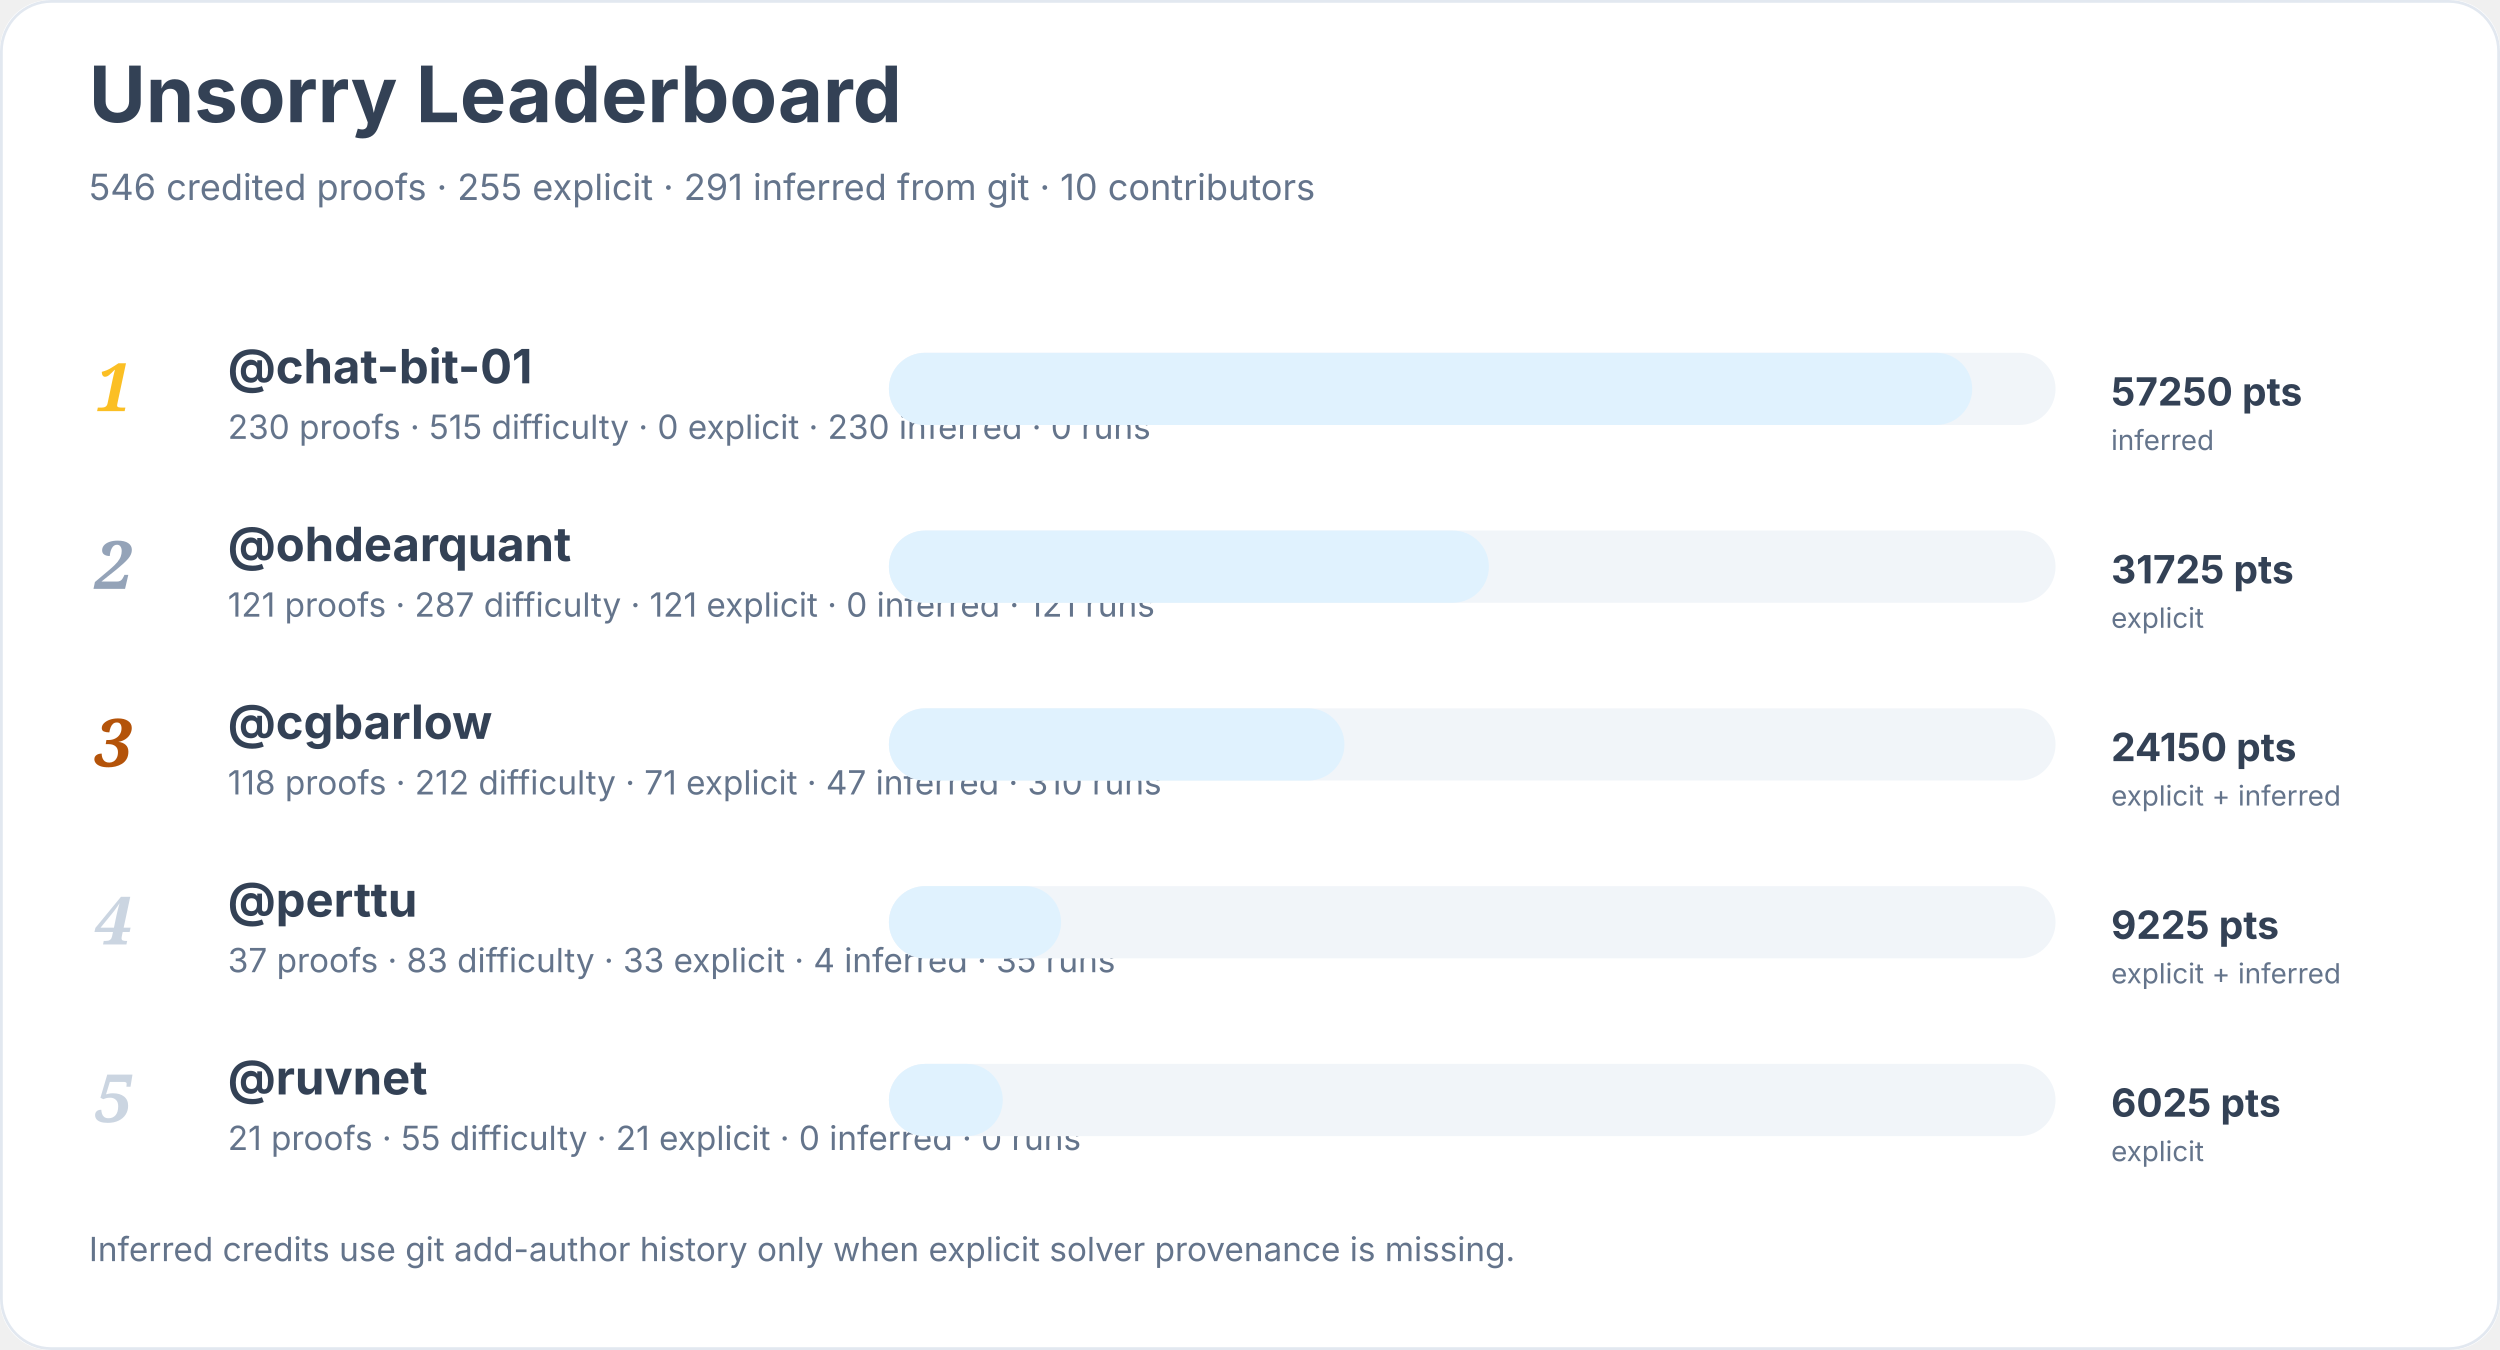
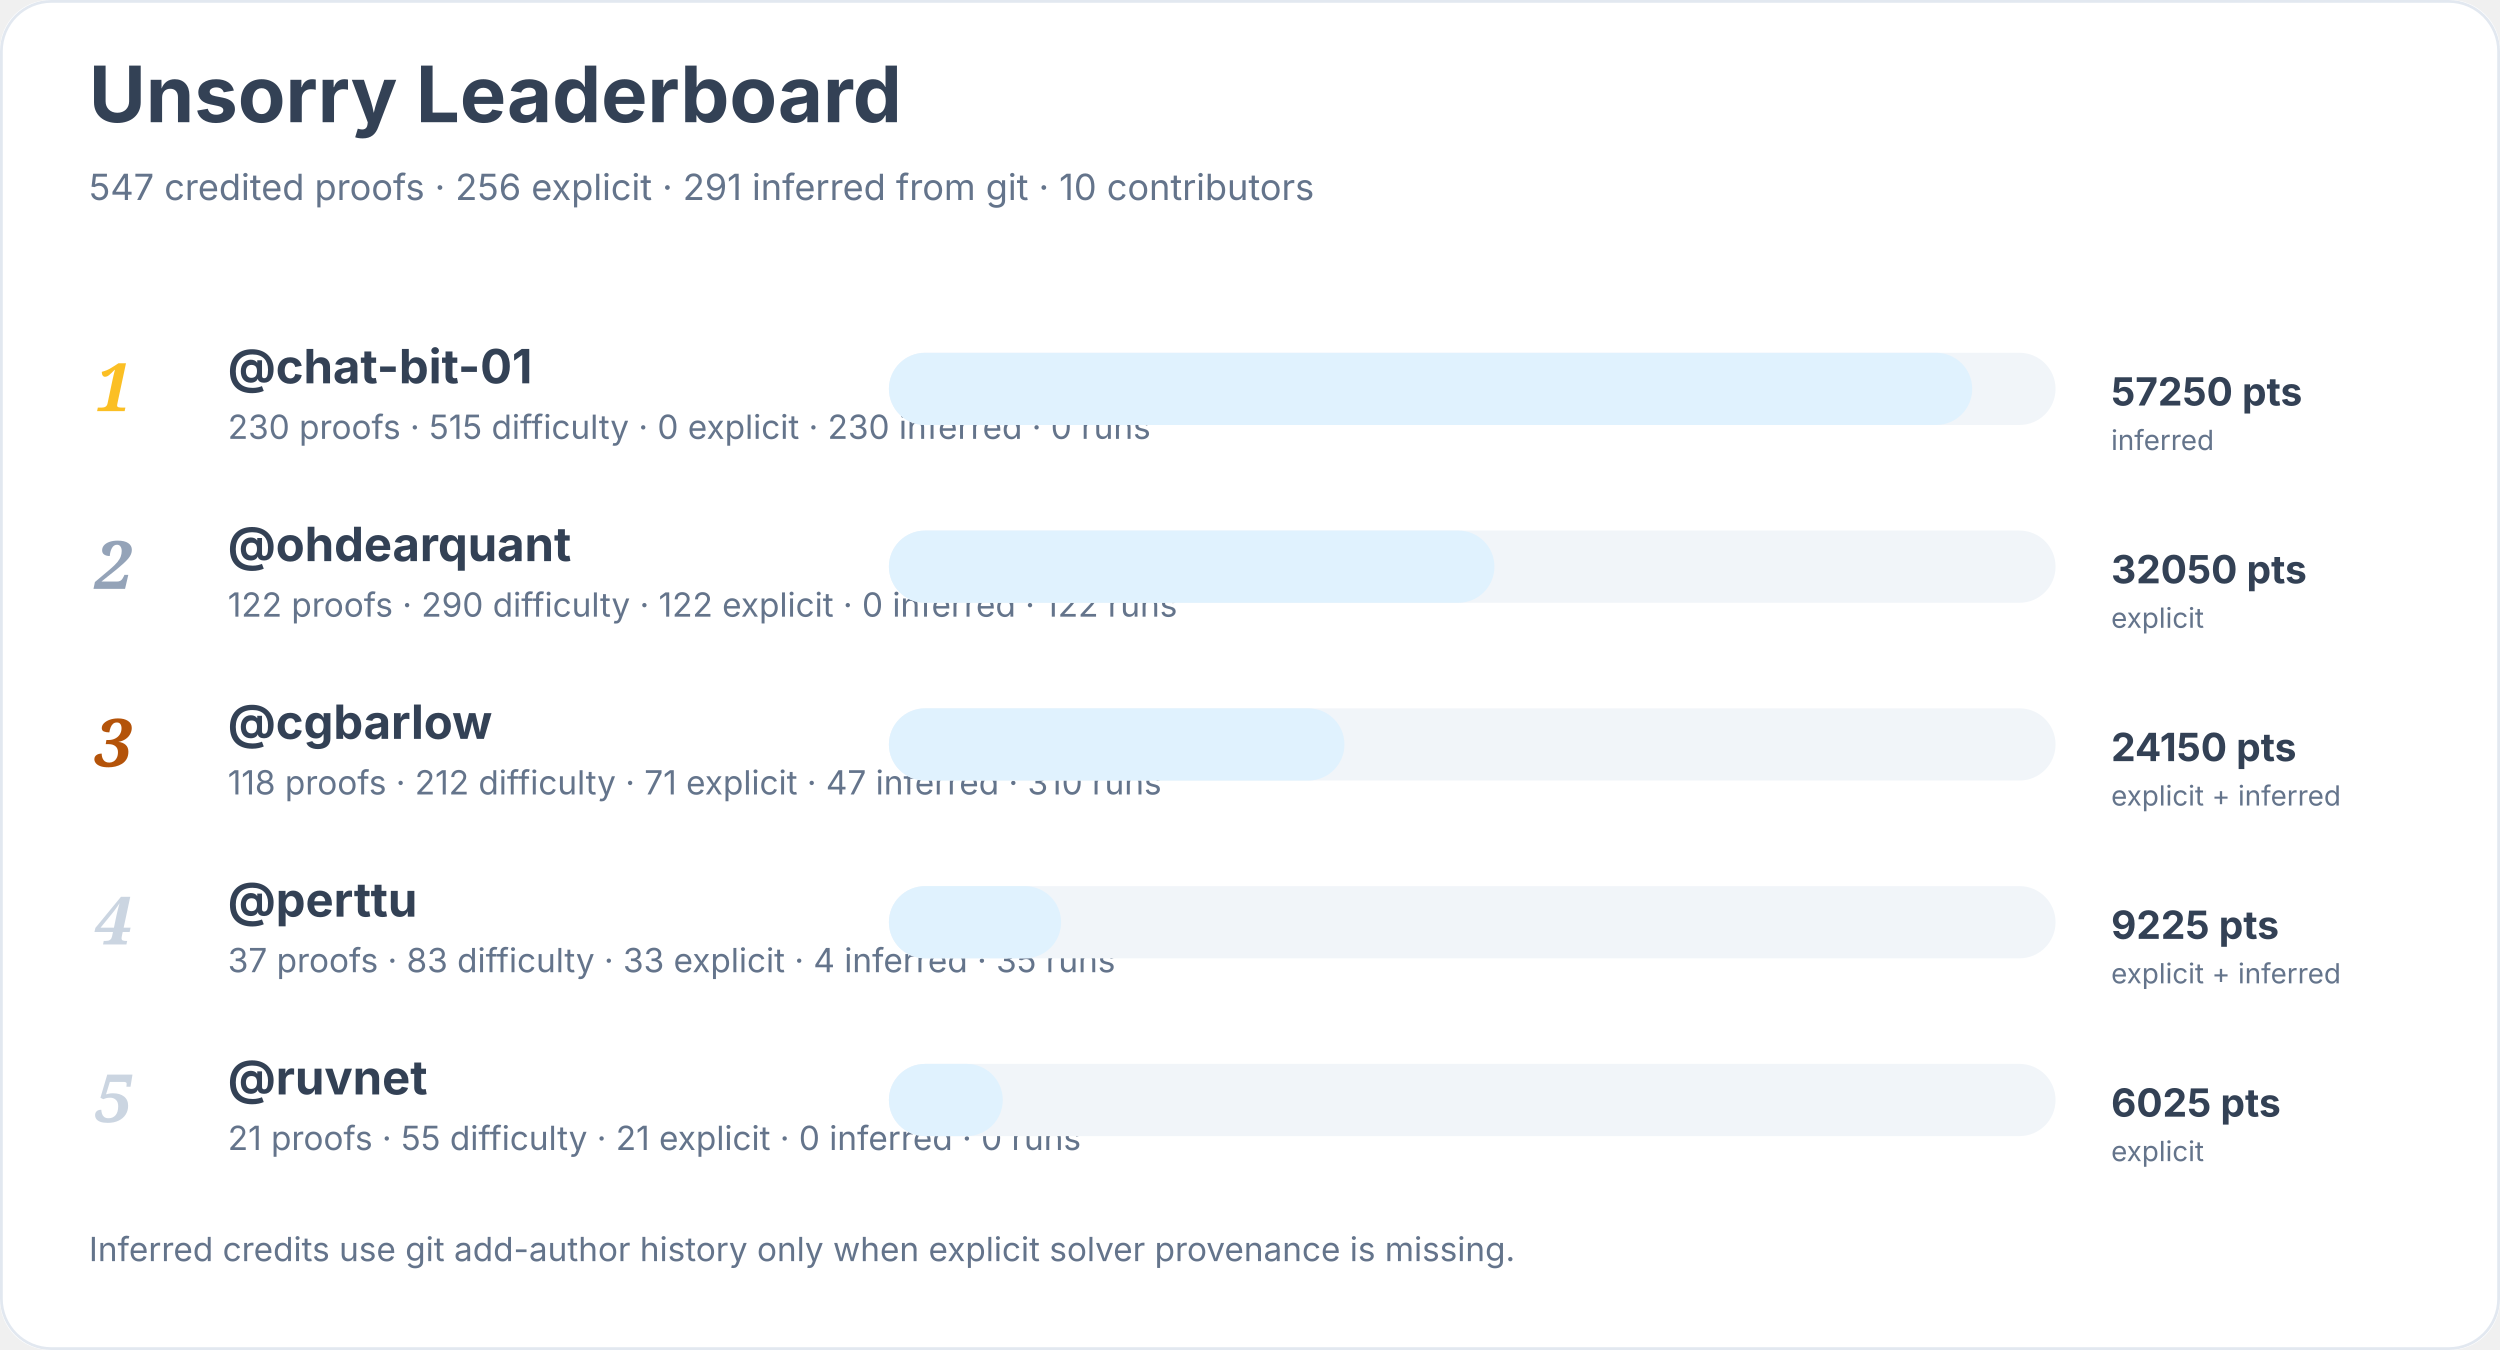
<svg xmlns="http://www.w3.org/2000/svg" width="900" height="486" viewBox="0 0 900 486" role="img" aria-labelledby="title desc">
  <rect width="900" height="100%" rx="18" fill="#ffffff" />
  <rect x="0.5" y="0.5" width="899" height="485" rx="18" fill="none" stroke="#e2e8f0" />
  <text x="32" y="44" font-family="Inter, system-ui, sans-serif" font-size="28" font-weight="700" fill="#334155">Unsorry Leaderboard</text>
-   <text x="32" y="72" font-family="Inter, system-ui, sans-serif" font-size="13" fill="#64748b">546 credited proofs · 255 explicit · 291 inferred from git · 10 contributors</text>
+   <text x="32" y="72" font-family="Inter, system-ui, sans-serif" font-size="13" fill="#64748b">547 credited proofs · 256 explicit · 291 inferred from git · 10 contributors</text>
  <text x="34" y="148" font-family="Georgia, serif" font-size="24" font-style="italic" font-weight="700" fill="#fbbf24">1</text>
  <a href="https://github.com/chat-bit-01">
    <text x="82" y="138" font-family="Inter, system-ui, sans-serif" font-size="17" font-weight="650" fill="#334155">@chat-bit-01</text>
  </a>
  <text x="82" y="158" font-family="Inter, system-ui, sans-serif" font-size="12" fill="#64748b">230 proofs · 515 difficulty · 0 explicit · 230 inferred · 0 runs</text>
  <rect x="320" y="127" width="420" height="26" rx="13" fill="#f1f5f9" />
  <rect x="320" y="127" width="390" height="26" rx="13" fill="#e0f2fe" />
  <text x="760" y="146" font-family="Inter, system-ui, sans-serif" font-size="14" font-weight="700" fill="#334155">57250 pts</text>
  <text x="760" y="162" font-family="Inter, system-ui, sans-serif" font-size="10" fill="#64748b">inferred</text>
  <text x="34" y="212" font-family="Georgia, serif" font-size="24" font-style="italic" font-weight="700" fill="#94a3b8">2</text>
  <a href="https://github.com/ohdearquant">
    <text x="82" y="202" font-family="Inter, system-ui, sans-serif" font-size="17" font-weight="650" fill="#334155">@ohdearquant</text>
  </a>
-   <text x="82" y="222" font-family="Inter, system-ui, sans-serif" font-size="12" fill="#64748b">121 proofs · 287 difficulty · 121 explicit · 0 inferred · 121 runs</text>
+   <text x="82" y="222" font-family="Inter, system-ui, sans-serif" font-size="12" fill="#64748b">122 proofs · 290 difficulty · 122 explicit · 0 inferred · 122 runs</text>
  <rect x="320" y="191" width="420" height="26" rx="13" fill="#f1f5f9" />
-   <rect x="320" y="191" width="216" height="26" rx="13" fill="#e0f2fe" />
-   <text x="760" y="210" font-family="Inter, system-ui, sans-serif" font-size="14" font-weight="700" fill="#334155">31725 pts</text>
+   <rect x="320" y="191" width="218" height="26" rx="13" fill="#e0f2fe" />
+   <text x="760" y="210" font-family="Inter, system-ui, sans-serif" font-size="14" font-weight="700" fill="#334155">32050 pts</text>
  <text x="760" y="226" font-family="Inter, system-ui, sans-serif" font-size="10" fill="#64748b">explicit</text>
  <text x="34" y="276" font-family="Georgia, serif" font-size="24" font-style="italic" font-weight="700" fill="#b45309">3</text>
  <a href="https://github.com/cgbarlow">
    <text x="82" y="266" font-family="Inter, system-ui, sans-serif" font-size="17" font-weight="650" fill="#334155">@cgbarlow</text>
  </a>
  <text x="82" y="286" font-family="Inter, system-ui, sans-serif" font-size="12" fill="#64748b">118 proofs · 212 difficulty · 71 explicit · 47 inferred · 310 runs</text>
  <rect x="320" y="255" width="420" height="26" rx="13" fill="#f1f5f9" />
  <rect x="320" y="255" width="164" height="26" rx="13" fill="#e0f2fe" />
  <text x="760" y="274" font-family="Inter, system-ui, sans-serif" font-size="14" font-weight="700" fill="#334155">24150 pts</text>
  <text x="760" y="290" font-family="Inter, system-ui, sans-serif" font-size="10" fill="#64748b">explicit + inferred</text>
  <text x="34" y="340" font-family="Georgia, serif" font-size="24" font-style="italic" font-weight="700" fill="#cbd5e1">4</text>
  <a href="https://github.com/perttu">
    <text x="82" y="330" font-family="Inter, system-ui, sans-serif" font-size="17" font-weight="650" fill="#334155">@perttu</text>
  </a>
  <text x="82" y="350" font-family="Inter, system-ui, sans-serif" font-size="12" fill="#64748b">37 proofs · 83 difficulty · 33 explicit · 4 inferred · 35 runs</text>
  <rect x="320" y="319" width="420" height="26" rx="13" fill="#f1f5f9" />
  <rect x="320" y="319" width="62" height="26" rx="13" fill="#e0f2fe" />
  <text x="760" y="338" font-family="Inter, system-ui, sans-serif" font-size="14" font-weight="700" fill="#334155">9225 pts</text>
  <text x="760" y="354" font-family="Inter, system-ui, sans-serif" font-size="10" fill="#64748b">explicit + inferred</text>
  <text x="34" y="404" font-family="Georgia, serif" font-size="24" font-style="italic" font-weight="700" fill="#cbd5e1">5</text>
  <a href="https://github.com/ruvnet">
    <text x="82" y="394" font-family="Inter, system-ui, sans-serif" font-size="17" font-weight="650" fill="#334155">@ruvnet</text>
  </a>
  <text x="82" y="414" font-family="Inter, system-ui, sans-serif" font-size="12" fill="#64748b">21 proofs · 55 difficulty · 21 explicit · 0 inferred · 0 runs</text>
  <rect x="320" y="383" width="420" height="26" rx="13" fill="#f1f5f9" />
  <rect x="320" y="383" width="41" height="26" rx="13" fill="#e0f2fe" />
  <text x="760" y="402" font-family="Inter, system-ui, sans-serif" font-size="14" font-weight="700" fill="#334155">6025 pts</text>
  <text x="760" y="418" font-family="Inter, system-ui, sans-serif" font-size="10" fill="#64748b">explicit</text>
  <text x="32" y="454" font-family="Inter, system-ui, sans-serif" font-size="12" fill="#64748b">Inferred credits use git add-author history only when explicit solver provenance is missing.</text>
</svg>
